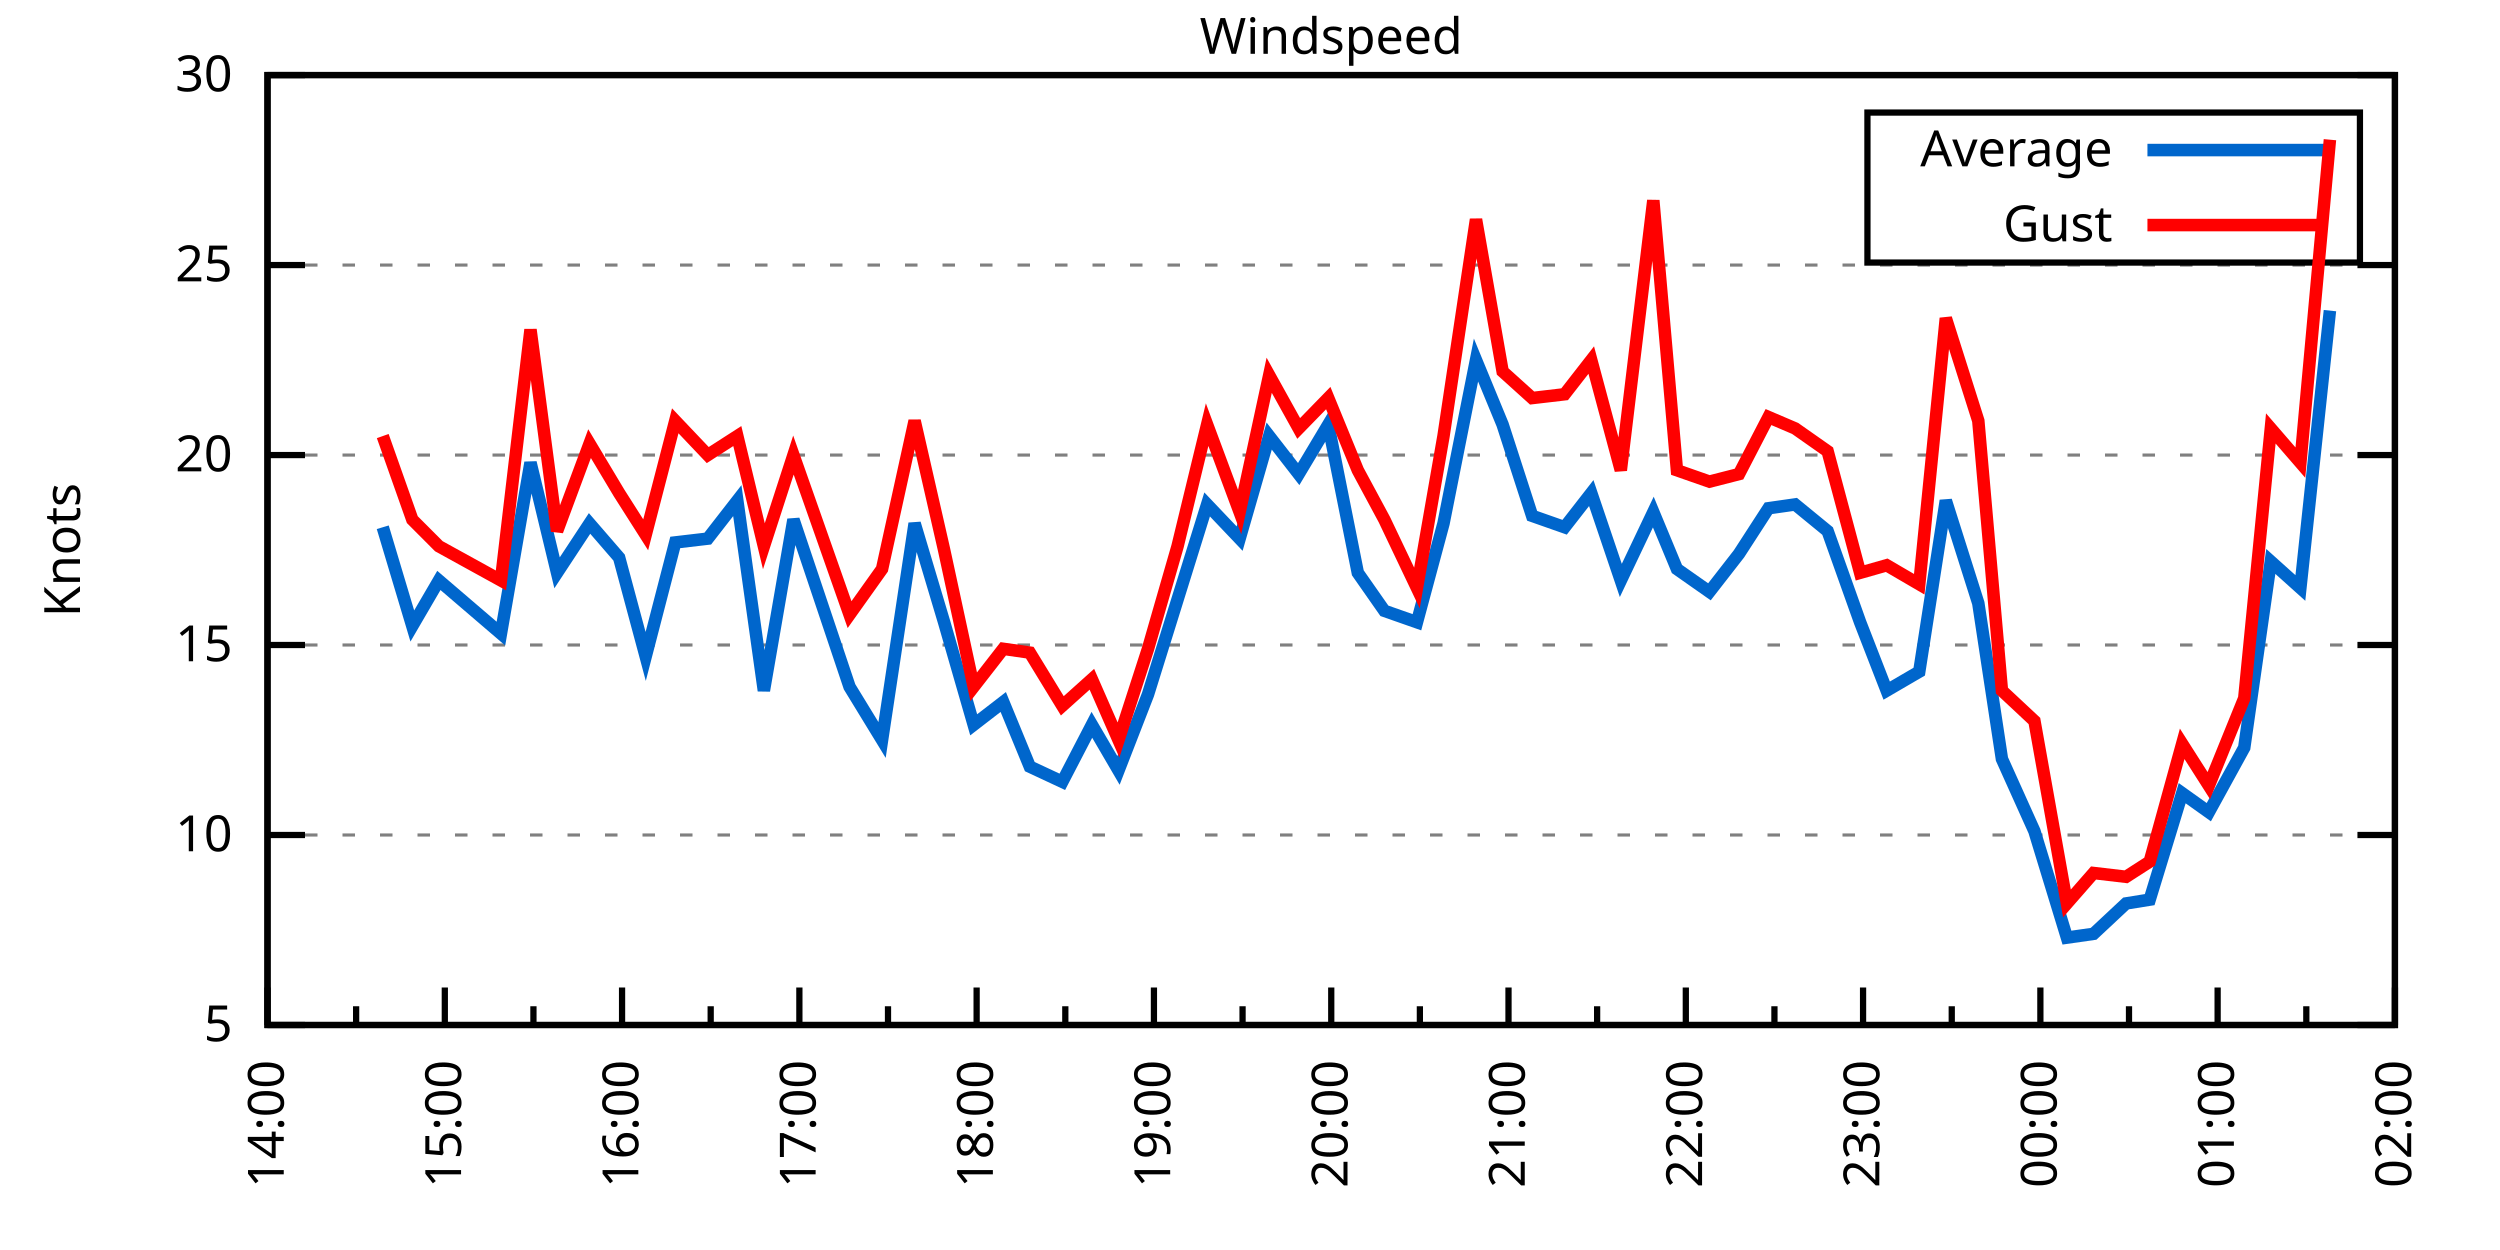
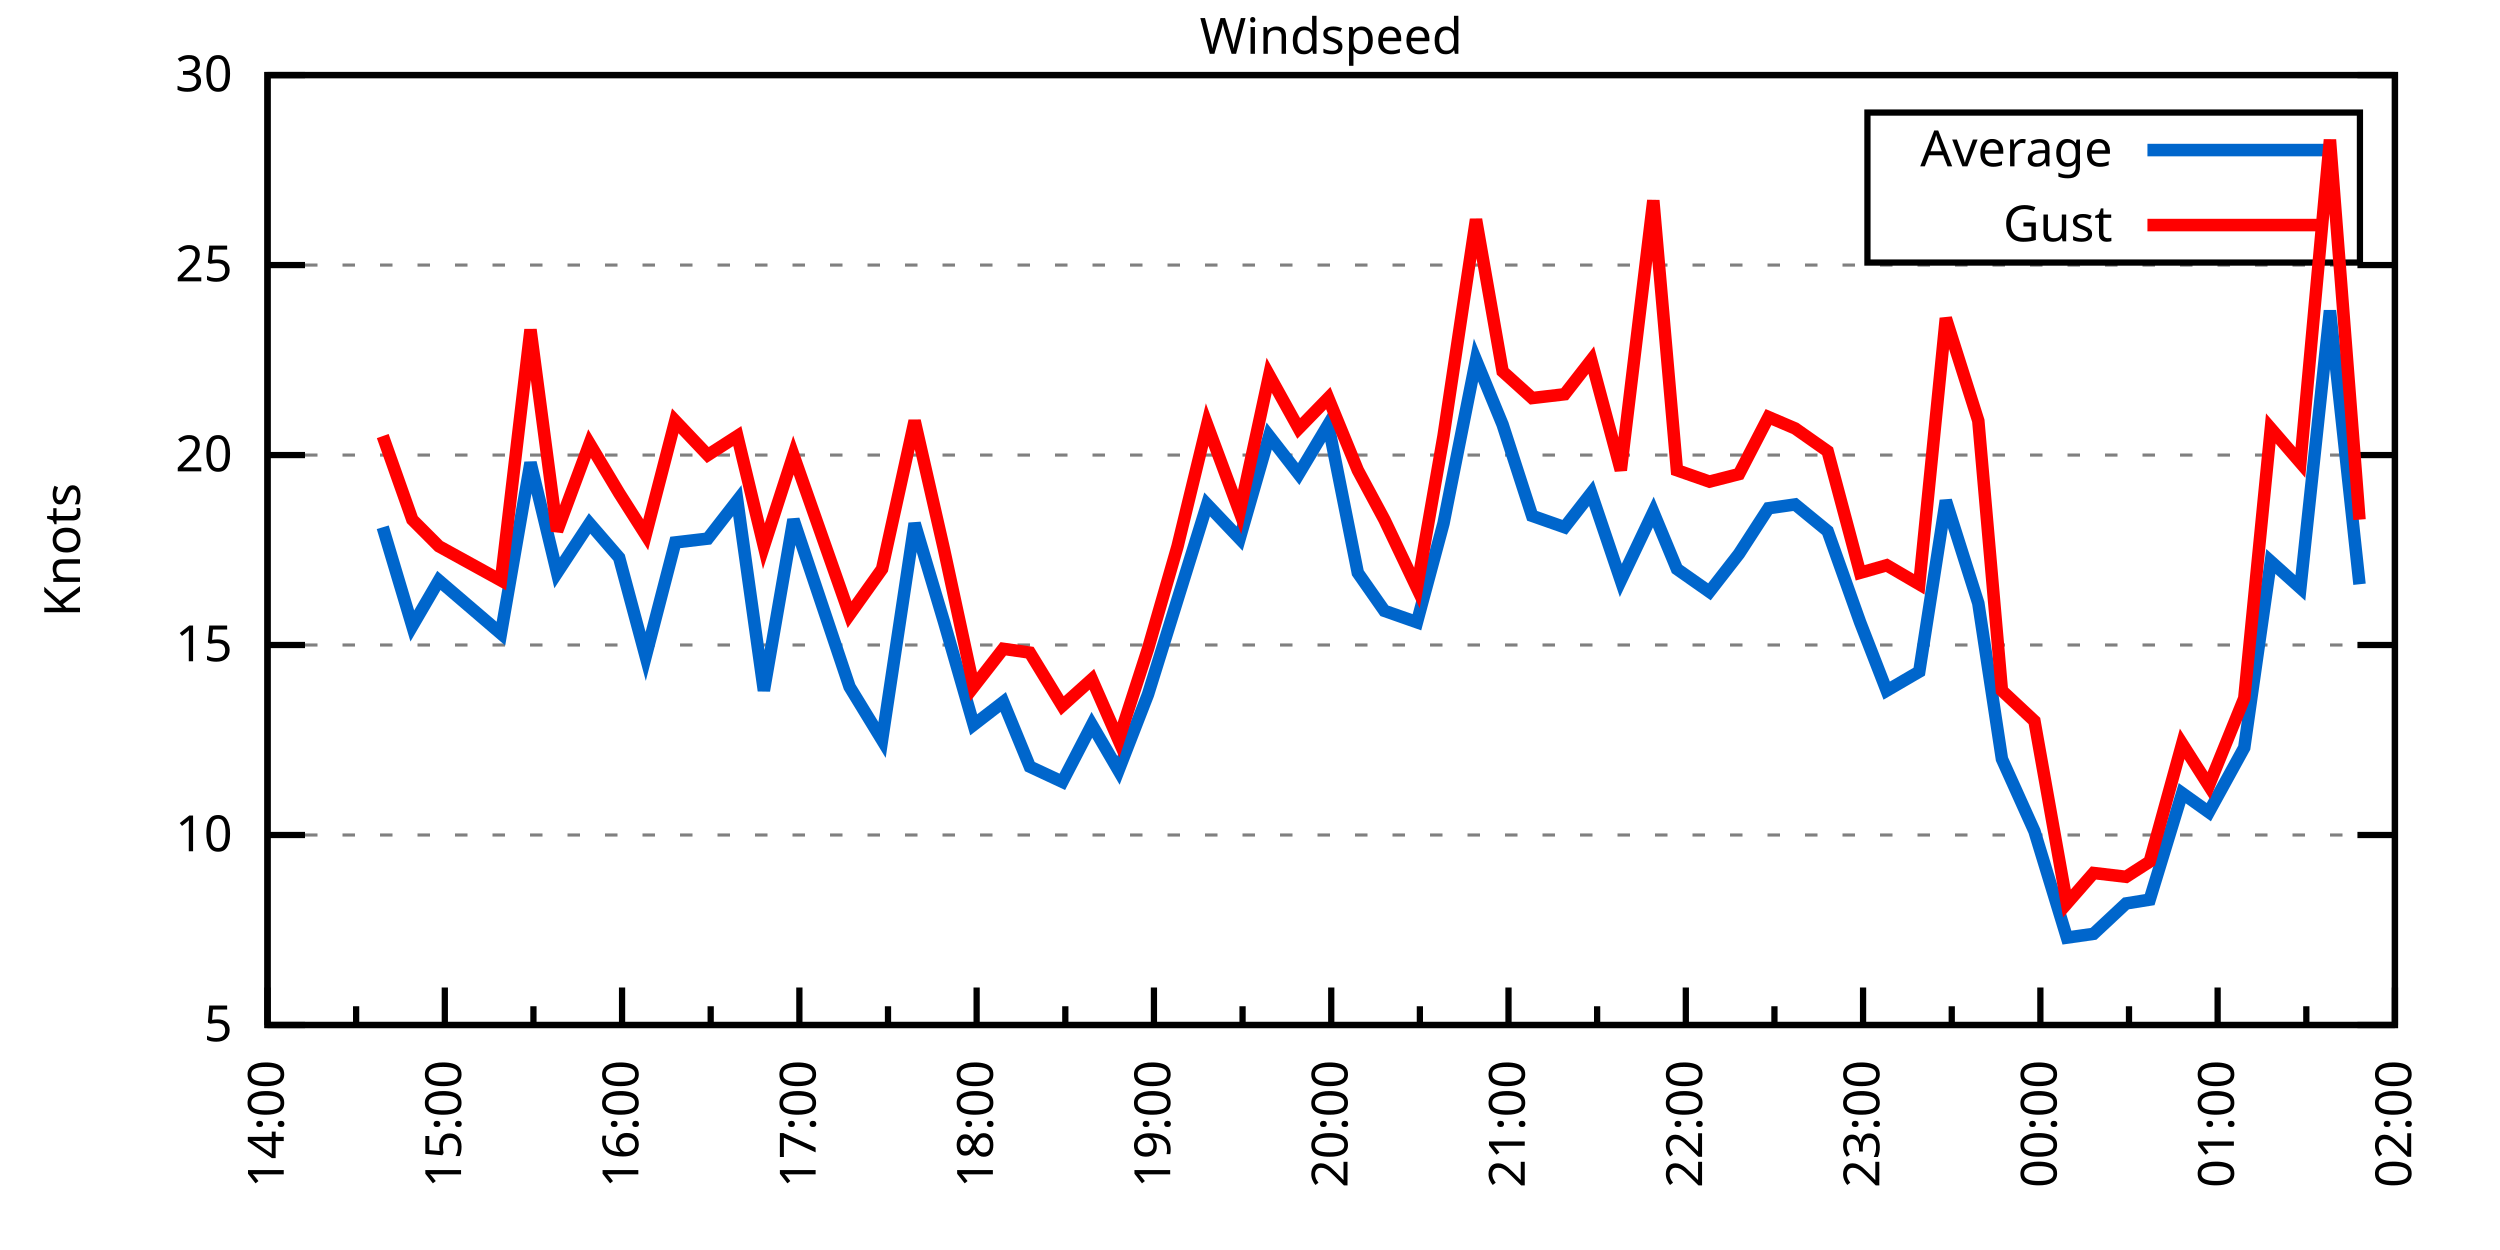
<svg xmlns="http://www.w3.org/2000/svg" xmlns:xlink="http://www.w3.org/1999/xlink" width="400" height="200" viewBox="0 0 400 200">
  <g id="gnuplot_canvas">
    <rect x="0" y="0" width="400" height="200" fill="none" />
    <defs>
      <circle id="gpDot" r="0.5" stroke-width="0.5" stroke="currentColor" />
      <path id="gpPt0" stroke-width="0.333" stroke="currentColor" d="M-1,0 h2 M0,-1 v2" />
      <path id="gpPt1" stroke-width="0.333" stroke="currentColor" d="M-1,-1 L1,1 M1,-1 L-1,1" />
      <path id="gpPt2" stroke-width="0.333" stroke="currentColor" d="M-1,0 L1,0 M0,-1 L0,1 M-1,-1 L1,1 M-1,1 L1,-1" />
      <rect id="gpPt3" stroke-width="0.333" stroke="currentColor" x="-1" y="-1" width="2" height="2" />
      <rect id="gpPt4" stroke-width="0.333" stroke="currentColor" fill="currentColor" x="-1" y="-1" width="2" height="2" />
      <circle id="gpPt5" stroke-width="0.333" stroke="currentColor" cx="0" cy="0" r="1" />
      <use xlink:href="#gpPt5" id="gpPt6" fill="currentColor" stroke="none" />
      <path id="gpPt7" stroke-width="0.333" stroke="currentColor" d="M0,-1.33 L-1.33,0.67 L1.33,0.67 z" />
      <use xlink:href="#gpPt7" id="gpPt8" fill="currentColor" stroke="none" />
      <use xlink:href="#gpPt7" id="gpPt9" stroke="currentColor" transform="rotate(180)" />
      <use xlink:href="#gpPt9" id="gpPt10" fill="currentColor" stroke="none" />
      <use xlink:href="#gpPt3" id="gpPt11" stroke="currentColor" transform="rotate(45)" />
      <use xlink:href="#gpPt11" id="gpPt12" fill="currentColor" stroke="none" />
      <path id="gpPt13" stroke-width="0.333" stroke="currentColor" d="M0,1.330 L1.265,0.411 L0.782,-1.067 L-0.782,-1.076 L-1.265,0.411 z" />
      <use xlink:href="#gpPt13" id="gpPt14" fill="currentColor" stroke="none" />
      <filter id="textbox" filterUnits="objectBoundingBox" x="0" y="0" height="1" width="1">
        <feFlood flood-color="white" flood-opacity="1" result="bgnd" />
        <feComposite in="SourceGraphic" in2="bgnd" operator="atop" />
      </filter>
      <filter id="greybox" filterUnits="objectBoundingBox" x="0" y="0" height="1" width="1">
        <feFlood flood-color="lightgrey" flood-opacity="1" result="grey" />
        <feComposite in="SourceGraphic" in2="grey" operator="atop" />
      </filter>
    </defs>
    <g fill="none" color="white" stroke="currentColor" stroke-width="1.00" stroke-linecap="butt" stroke-linejoin="miter">
</g>
    <g fill="none" color="black" stroke="currentColor" stroke-width="1.00" stroke-linecap="butt" stroke-linejoin="miter">
      <g stroke="none" shape-rendering="crispEdges">
        <polygon fill="rgb(255, 255, 255)" points="42.80,164.00 383.18,164.00 383.18,12.02 42.80,12.02 " />
      </g>
    </g>
    <g fill="none" color="black" stroke="currentColor" stroke-width="1.00" stroke-linecap="butt" stroke-linejoin="miter">
</g>
    <g fill="none" color="black" stroke="black" stroke-width="0.50" stroke-linecap="butt" stroke-linejoin="miter">
</g>
    <g fill="none" color="gray" stroke="currentColor" stroke-width="0.50" stroke-linecap="butt" stroke-linejoin="miter">
      <path stroke="gray" stroke-dasharray="2,4" class="gridline" d="M42.80,164.00 L383.19,164.00  " />
    </g>
    <g fill="none" color="gray" stroke="gray" stroke-width="1.00" stroke-linecap="butt" stroke-linejoin="miter">
</g>
    <g fill="none" color="black" stroke="currentColor" stroke-width="1.00" stroke-linecap="butt" stroke-linejoin="miter">
      <path stroke="black" d="M42.80,164.00 L48.80,164.00 M383.19,164.00 L377.19,164.00  " />
      <g transform="translate(37.20,166.60)" stroke="none" fill="black" font-family="Sans" font-size="8.00" text-anchor="end">
        <text>
          <tspan font-family="Sans"> 5</tspan>
        </text>
      </g>
    </g>
    <g fill="none" color="black" stroke="currentColor" stroke-width="1.00" stroke-linecap="butt" stroke-linejoin="miter">
</g>
    <g fill="none" color="black" stroke="black" stroke-width="0.50" stroke-linecap="butt" stroke-linejoin="miter">
</g>
    <g fill="none" color="gray" stroke="currentColor" stroke-width="0.50" stroke-linecap="butt" stroke-linejoin="miter">
      <path stroke="gray" stroke-dasharray="2,4" class="gridline" d="M42.80,133.60 L383.19,133.60  " />
    </g>
    <g fill="none" color="gray" stroke="gray" stroke-width="1.00" stroke-linecap="butt" stroke-linejoin="miter">
</g>
    <g fill="none" color="black" stroke="currentColor" stroke-width="1.00" stroke-linecap="butt" stroke-linejoin="miter">
      <path stroke="black" d="M42.80,133.60 L48.80,133.60 M383.19,133.60 L377.19,133.60  " />
      <g transform="translate(37.20,136.20)" stroke="none" fill="black" font-family="Sans" font-size="8.00" text-anchor="end">
        <text>
          <tspan font-family="Sans"> 10</tspan>
        </text>
      </g>
    </g>
    <g fill="none" color="black" stroke="currentColor" stroke-width="1.00" stroke-linecap="butt" stroke-linejoin="miter">
</g>
    <g fill="none" color="black" stroke="black" stroke-width="0.50" stroke-linecap="butt" stroke-linejoin="miter">
</g>
    <g fill="none" color="gray" stroke="currentColor" stroke-width="0.50" stroke-linecap="butt" stroke-linejoin="miter">
      <path stroke="gray" stroke-dasharray="2,4" class="gridline" d="M42.80,103.20 L383.19,103.20  " />
    </g>
    <g fill="none" color="gray" stroke="gray" stroke-width="1.00" stroke-linecap="butt" stroke-linejoin="miter">
</g>
    <g fill="none" color="black" stroke="currentColor" stroke-width="1.00" stroke-linecap="butt" stroke-linejoin="miter">
      <path stroke="black" d="M42.80,103.20 L48.80,103.20 M383.19,103.20 L377.19,103.20  " />
      <g transform="translate(37.20,105.80)" stroke="none" fill="black" font-family="Sans" font-size="8.00" text-anchor="end">
        <text>
          <tspan font-family="Sans"> 15</tspan>
        </text>
      </g>
    </g>
    <g fill="none" color="black" stroke="currentColor" stroke-width="1.00" stroke-linecap="butt" stroke-linejoin="miter">
</g>
    <g fill="none" color="black" stroke="black" stroke-width="0.50" stroke-linecap="butt" stroke-linejoin="miter">
</g>
    <g fill="none" color="gray" stroke="currentColor" stroke-width="0.50" stroke-linecap="butt" stroke-linejoin="miter">
      <path stroke="gray" stroke-dasharray="2,4" class="gridline" d="M42.80,72.81 L383.19,72.81  " />
    </g>
    <g fill="none" color="gray" stroke="gray" stroke-width="1.00" stroke-linecap="butt" stroke-linejoin="miter">
</g>
    <g fill="none" color="black" stroke="currentColor" stroke-width="1.00" stroke-linecap="butt" stroke-linejoin="miter">
      <path stroke="black" d="M42.80,72.81 L48.80,72.81 M383.19,72.81 L377.19,72.81  " />
      <g transform="translate(37.20,75.41)" stroke="none" fill="black" font-family="Sans" font-size="8.00" text-anchor="end">
        <text>
          <tspan font-family="Sans"> 20</tspan>
        </text>
      </g>
    </g>
    <g fill="none" color="black" stroke="currentColor" stroke-width="1.00" stroke-linecap="butt" stroke-linejoin="miter">
</g>
    <g fill="none" color="black" stroke="black" stroke-width="0.50" stroke-linecap="butt" stroke-linejoin="miter">
</g>
    <g fill="none" color="gray" stroke="currentColor" stroke-width="0.50" stroke-linecap="butt" stroke-linejoin="miter">
      <path stroke="gray" stroke-dasharray="2,4" class="gridline" d="M42.80,42.41 L383.19,42.41  " />
    </g>
    <g fill="none" color="gray" stroke="gray" stroke-width="1.00" stroke-linecap="butt" stroke-linejoin="miter">
</g>
    <g fill="none" color="black" stroke="currentColor" stroke-width="1.00" stroke-linecap="butt" stroke-linejoin="miter">
      <path stroke="black" d="M42.80,42.41 L48.80,42.41 M383.19,42.41 L377.19,42.41  " />
      <g transform="translate(37.20,45.01)" stroke="none" fill="black" font-family="Sans" font-size="8.00" text-anchor="end">
        <text>
          <tspan font-family="Sans"> 25</tspan>
        </text>
      </g>
    </g>
    <g fill="none" color="black" stroke="currentColor" stroke-width="1.00" stroke-linecap="butt" stroke-linejoin="miter">
</g>
    <g fill="none" color="black" stroke="black" stroke-width="0.50" stroke-linecap="butt" stroke-linejoin="miter">
</g>
    <g fill="none" color="gray" stroke="currentColor" stroke-width="0.50" stroke-linecap="butt" stroke-linejoin="miter">
      <path stroke="gray" stroke-dasharray="2,4" class="gridline" d="M42.80,12.01 L383.19,12.01  " />
    </g>
    <g fill="none" color="gray" stroke="gray" stroke-width="1.00" stroke-linecap="butt" stroke-linejoin="miter">
</g>
    <g fill="none" color="black" stroke="currentColor" stroke-width="1.00" stroke-linecap="butt" stroke-linejoin="miter">
      <path stroke="black" d="M42.80,12.01 L48.80,12.01 M383.19,12.01 L377.19,12.01  " />
      <g transform="translate(37.20,14.61)" stroke="none" fill="black" font-family="Sans" font-size="8.00" text-anchor="end">
        <text>
          <tspan font-family="Sans"> 30</tspan>
        </text>
      </g>
    </g>
    <g fill="none" color="black" stroke="currentColor" stroke-width="1.00" stroke-linecap="butt" stroke-linejoin="miter">
      <path stroke="black" d="M42.80,164.00 L42.80,158.00  " />
      <g transform="translate(45.40,169.60) rotate(270)" stroke="none" fill="black" font-family="Sans" font-size="8.00" text-anchor="end">
        <text>
          <tspan font-family="Sans">14:00</tspan>
        </text>
      </g>
    </g>
    <g fill="none" color="black" stroke="currentColor" stroke-width="1.00" stroke-linecap="butt" stroke-linejoin="miter">
      <path stroke="black" d="M56.98,164.00 L56.98,161.00 M71.17,164.00 L71.17,158.00  " />
      <g transform="translate(73.77,169.60) rotate(270)" stroke="none" fill="black" font-family="Sans" font-size="8.00" text-anchor="end">
        <text>
          <tspan font-family="Sans">15:00</tspan>
        </text>
      </g>
    </g>
    <g fill="none" color="black" stroke="currentColor" stroke-width="1.00" stroke-linecap="butt" stroke-linejoin="miter">
      <path stroke="black" d="M85.35,164.00 L85.35,161.00 M99.53,164.00 L99.53,158.00  " />
      <g transform="translate(102.13,169.60) rotate(270)" stroke="none" fill="black" font-family="Sans" font-size="8.00" text-anchor="end">
        <text>
          <tspan font-family="Sans">16:00</tspan>
        </text>
      </g>
    </g>
    <g fill="none" color="black" stroke="currentColor" stroke-width="1.00" stroke-linecap="butt" stroke-linejoin="miter">
      <path stroke="black" d="M113.71,164.00 L113.71,161.00 M127.90,164.00 L127.90,158.00  " />
      <g transform="translate(130.50,169.60) rotate(270)" stroke="none" fill="black" font-family="Sans" font-size="8.00" text-anchor="end">
        <text>
          <tspan font-family="Sans">17:00</tspan>
        </text>
      </g>
    </g>
    <g fill="none" color="black" stroke="currentColor" stroke-width="1.00" stroke-linecap="butt" stroke-linejoin="miter">
      <path stroke="black" d="M142.08,164.00 L142.08,161.00 M156.26,164.00 L156.26,158.00  " />
      <g transform="translate(158.86,169.60) rotate(270)" stroke="none" fill="black" font-family="Sans" font-size="8.00" text-anchor="end">
        <text>
          <tspan font-family="Sans">18:00</tspan>
        </text>
      </g>
    </g>
    <g fill="none" color="black" stroke="currentColor" stroke-width="1.00" stroke-linecap="butt" stroke-linejoin="miter">
      <path stroke="black" d="M170.45,164.00 L170.45,161.00 M184.63,164.00 L184.63,158.00  " />
      <g transform="translate(187.23,169.60) rotate(270)" stroke="none" fill="black" font-family="Sans" font-size="8.00" text-anchor="end">
        <text>
          <tspan font-family="Sans">19:00</tspan>
        </text>
      </g>
    </g>
    <g fill="none" color="black" stroke="currentColor" stroke-width="1.00" stroke-linecap="butt" stroke-linejoin="miter">
      <path stroke="black" d="M198.81,164.00 L198.81,161.00 M213.00,164.00 L213.00,158.00  " />
      <g transform="translate(215.60,169.60) rotate(270)" stroke="none" fill="black" font-family="Sans" font-size="8.00" text-anchor="end">
        <text>
          <tspan font-family="Sans">20:00</tspan>
        </text>
      </g>
    </g>
    <g fill="none" color="black" stroke="currentColor" stroke-width="1.00" stroke-linecap="butt" stroke-linejoin="miter">
      <path stroke="black" d="M227.18,164.00 L227.18,161.00 M241.36,164.00 L241.36,158.00  " />
      <g transform="translate(243.96,169.60) rotate(270)" stroke="none" fill="black" font-family="Sans" font-size="8.00" text-anchor="end">
        <text>
          <tspan font-family="Sans">21:00</tspan>
        </text>
      </g>
    </g>
    <g fill="none" color="black" stroke="currentColor" stroke-width="1.00" stroke-linecap="butt" stroke-linejoin="miter">
      <path stroke="black" d="M255.54,164.00 L255.54,161.00 M269.73,164.00 L269.73,158.00  " />
      <g transform="translate(272.33,169.60) rotate(270)" stroke="none" fill="black" font-family="Sans" font-size="8.00" text-anchor="end">
        <text>
          <tspan font-family="Sans">22:00</tspan>
        </text>
      </g>
    </g>
    <g fill="none" color="black" stroke="currentColor" stroke-width="1.00" stroke-linecap="butt" stroke-linejoin="miter">
      <path stroke="black" d="M283.91,164.00 L283.91,161.00 M298.09,164.00 L298.09,158.00  " />
      <g transform="translate(300.69,169.60) rotate(270)" stroke="none" fill="black" font-family="Sans" font-size="8.00" text-anchor="end">
        <text>
          <tspan font-family="Sans">23:00</tspan>
        </text>
      </g>
    </g>
    <g fill="none" color="black" stroke="currentColor" stroke-width="1.00" stroke-linecap="butt" stroke-linejoin="miter">
      <path stroke="black" d="M312.28,164.00 L312.28,161.00 M326.46,164.00 L326.46,158.00  " />
      <g transform="translate(329.06,169.60) rotate(270)" stroke="none" fill="black" font-family="Sans" font-size="8.00" text-anchor="end">
        <text>
          <tspan font-family="Sans">00:00</tspan>
        </text>
      </g>
    </g>
    <g fill="none" color="black" stroke="currentColor" stroke-width="1.00" stroke-linecap="butt" stroke-linejoin="miter">
      <path stroke="black" d="M340.64,164.00 L340.64,161.00 M354.82,164.00 L354.82,158.00  " />
      <g transform="translate(357.42,169.60) rotate(270)" stroke="none" fill="black" font-family="Sans" font-size="8.00" text-anchor="end">
        <text>
          <tspan font-family="Sans">01:00</tspan>
        </text>
      </g>
    </g>
    <g fill="none" color="black" stroke="currentColor" stroke-width="1.00" stroke-linecap="butt" stroke-linejoin="miter">
      <path stroke="black" d="M369.01,164.00 L369.01,161.00 M383.19,164.00 L383.19,158.00  " />
      <g transform="translate(385.79,169.60) rotate(270)" stroke="none" fill="black" font-family="Sans" font-size="8.00" text-anchor="end">
        <text>
          <tspan font-family="Sans">02:00</tspan>
        </text>
      </g>
    </g>
    <g fill="none" color="black" stroke="currentColor" stroke-width="1.00" stroke-linecap="butt" stroke-linejoin="miter">
</g>
    <g fill="none" color="black" stroke="currentColor" stroke-width="1.00" stroke-linecap="butt" stroke-linejoin="miter">
      <path stroke="black" d="M42.80,12.01 L42.80,164.00 L383.19,164.00 L383.19,12.01 L42.80,12.01 Z  " />
    </g>
    <g fill="none" color="black" stroke="currentColor" stroke-width="1.00" stroke-linecap="butt" stroke-linejoin="miter">
      <g transform="translate(12.80,88.01) rotate(270)" stroke="none" fill="black" font-family="Sans" font-size="8.00" text-anchor="middle">
        <text>
          <tspan font-family="Sans">Knots</tspan>
        </text>
      </g>
    </g>
    <g fill="none" color="black" stroke="currentColor" stroke-width="1.00" stroke-linecap="butt" stroke-linejoin="miter">
</g>
    <g fill="none" color="black" stroke="currentColor" stroke-width="1.00" stroke-linecap="butt" stroke-linejoin="miter">
      <path stroke="black" d="M298.79,42.01 L298.79,18.01 L377.59,18.01 L377.59,42.01 L298.79,42.01 Z  " />
    </g>
    <g id="Windspeed_plot_1">
      <g fill="none" color="white" stroke="black" stroke-width="2.00" stroke-linecap="butt" stroke-linejoin="miter">
</g>
      <g fill="none" color="black" stroke="currentColor" stroke-width="2.00" stroke-linecap="butt" stroke-linejoin="miter">
        <g transform="translate(337.99,26.61)" stroke="none" fill="black" font-family="Sans" font-size="8.00" text-anchor="end">
          <text>
            <tspan font-family="Sans">Average</tspan>
          </text>
        </g>
      </g>
      <g fill="none" color="black" stroke="currentColor" stroke-width="2.00" stroke-linecap="butt" stroke-linejoin="miter">
-         <path stroke="rgb(  0, 102, 204)" d="M343.59,24.01 L371.99,24.01 M61.24,84.36 L65.97,100.16 L70.22,92.87 L80.15,101.38 L84.88,74.02 L89.13,91.65   L94.33,83.75 L99.06,89.22 L103.31,105.03 L108.04,86.79 L113.24,86.18 L117.97,80.10 L122.22,110.50 L126.95,83.14   L135.93,109.89 L141.13,118.40 L146.34,83.75 L151.06,99.56 L155.79,115.97 L160.52,112.32 L164.77,122.66 L169.97,125.09   L174.70,115.97 L178.96,123.27 L183.68,111.11 L188.41,95.91 L193.14,80.71 L198.34,86.18 L203.07,69.77 L207.79,75.85   L212.52,67.94 L217.25,91.65 L221.50,97.73 L226.71,99.56 L230.96,83.75 L236.16,57.61 L240.42,67.94 L245.14,82.53   L250.34,84.36 L254.60,78.89 L259.33,92.87 L264.53,81.93 L268.31,91.04 L273.51,94.69 L278.24,88.61 L282.96,81.32   L287.22,80.71 L292.42,84.97 L297.62,99.56 L301.87,110.50 L307.08,107.46 L311.33,80.10 L316.53,96.52 L320.31,121.44   L325.51,132.99 L330.71,150.02 L334.97,149.41 L340.17,144.55 L343.95,143.94 L349.15,126.91 L353.41,129.95 L359.08,119.62   L363.33,89.83 L368.06,94.08 L372.79,49.70  " />
+         <path stroke="rgb(  0, 102, 204)" d="M343.59,24.01 L371.99,24.01 M61.24,84.36 L65.97,100.16 L70.22,92.87 L80.15,101.38 L84.88,74.02 L89.13,91.65   L94.33,83.75 L99.06,89.22 L103.31,105.03 L108.04,86.79 L113.24,86.18 L117.97,80.10 L122.22,110.50 L126.95,83.14   L135.93,109.89 L141.13,118.40 L146.34,83.75 L151.06,99.56 L155.79,115.97 L160.52,112.32 L164.77,122.66 L169.97,125.09   L174.70,115.97 L178.96,123.27 L183.68,111.11 L188.41,95.91 L193.14,80.71 L198.34,86.18 L203.07,69.77 L207.79,75.85   L212.52,67.94 L217.25,91.65 L221.50,97.73 L226.71,99.56 L230.96,83.75 L236.16,57.61 L240.42,67.94 L245.14,82.53   L250.34,84.36 L254.60,78.89 L259.33,92.87 L264.53,81.93 L268.31,91.04 L273.51,94.69 L278.24,88.61 L282.96,81.32   L287.22,80.71 L292.42,84.97 L297.62,99.56 L301.87,110.50 L307.08,107.46 L311.33,80.10 L316.53,96.52 L320.31,121.44   L325.51,132.99 L330.71,150.02 L334.97,149.41 L340.17,144.55 L343.95,143.94 L349.15,126.91 L353.41,129.95 L359.08,119.62   L363.33,89.83 L368.06,94.08 L372.79,49.70 L377.52,93.48  " />
      </g>
    </g>
    <g id="Windspeed_plot_2">
      <g fill="none" color="black" stroke="currentColor" stroke-width="2.00" stroke-linecap="butt" stroke-linejoin="miter">
        <g transform="translate(337.99,38.61)" stroke="none" fill="black" font-family="Sans" font-size="8.00" text-anchor="end">
          <text>
            <tspan font-family="Sans">Gust</tspan>
          </text>
        </g>
      </g>
      <g fill="none" color="black" stroke="currentColor" stroke-width="2.00" stroke-linecap="butt" stroke-linejoin="miter">
-         <path stroke="rgb(255,   0,   0)" d="M343.59,36.01 L371.99,36.01 M61.24,69.77 L65.97,83.14 L70.22,87.40 L80.15,92.87 L84.88,52.74 L89.13,84.97   L94.33,70.98 L99.06,78.89 L103.31,85.57 L108.04,67.33 L113.24,72.81 L117.97,69.77 L122.22,87.40 L126.95,72.81   L135.93,98.34 L141.13,91.04 L146.34,67.33 L151.06,88.00 L155.79,109.89 L160.52,103.81 L164.77,104.42 L169.97,112.93   L174.70,108.68 L178.96,118.40 L183.68,103.81 L188.41,87.40 L193.14,67.94 L198.34,81.93 L203.07,60.04 L207.79,68.55   L212.52,63.69 L217.25,75.24 L221.50,83.14 L226.71,94.08 L230.96,69.77 L236.16,35.11 L240.42,59.43 L245.14,63.69   L250.34,63.08 L254.60,57.61 L259.33,75.24 L264.53,32.07 L268.31,75.24 L273.51,77.06 L278.24,75.85 L282.96,66.73   L287.22,68.55 L292.42,72.20 L297.62,91.65 L301.87,90.44 L307.08,93.48 L311.33,50.92 L316.53,67.33 L320.31,110.50   L325.51,115.36 L330.71,144.55 L334.97,139.68 L340.17,140.29 L343.95,137.86 L349.15,119.01 L353.41,125.70 L359.08,111.72   L363.33,68.55 L368.06,74.02 L372.79,22.35  " />
+         <path stroke="rgb(255,   0,   0)" d="M343.59,36.01 L371.99,36.01 M61.24,69.77 L65.97,83.14 L70.22,87.40 L80.15,92.87 L84.88,52.74 L89.13,84.97   L94.33,70.98 L99.06,78.89 L103.31,85.57 L108.04,67.33 L113.24,72.81 L117.97,69.77 L122.22,87.40 L126.95,72.81   L135.93,98.34 L141.13,91.04 L146.34,67.33 L151.06,88.00 L155.79,109.89 L160.52,103.81 L164.77,104.42 L169.97,112.93   L174.70,108.68 L178.96,118.40 L183.68,103.81 L188.41,87.40 L193.14,67.94 L198.34,81.93 L203.07,60.04 L207.79,68.55   L212.52,63.69 L217.25,75.24 L221.50,83.14 L226.71,94.08 L230.96,69.77 L236.16,35.11 L240.42,59.43 L245.14,63.69   L250.34,63.08 L254.60,57.61 L259.33,75.24 L264.53,32.07 L268.31,75.24 L273.51,77.06 L278.24,75.85 L282.96,66.73   L287.22,68.55 L292.42,72.20 L297.62,91.65 L301.87,90.44 L307.08,93.48 L311.33,50.92 L316.53,67.33 L320.31,110.50   L325.51,115.36 L330.71,144.55 L334.97,139.68 L340.17,140.29 L343.95,137.86 L349.15,119.01 L353.41,125.70 L359.08,111.72   L363.33,68.55 L368.06,74.02 L372.79,22.35 L377.52,83.14  " />
      </g>
    </g>
    <g fill="none" color="black" stroke="currentColor" stroke-width="2.00" stroke-linecap="butt" stroke-linejoin="miter">
</g>
    <g fill="none" color="black" stroke="black" stroke-width="1.00" stroke-linecap="butt" stroke-linejoin="miter">
</g>
    <g fill="none" color="black" stroke="currentColor" stroke-width="1.00" stroke-linecap="butt" stroke-linejoin="miter">
      <path stroke="black" d="M42.80,12.01 L42.80,164.00 L383.19,164.00 L383.19,12.01 L42.80,12.01 Z  " />
    </g>
    <g fill="none" color="black" stroke="currentColor" stroke-width="1.00" stroke-linecap="butt" stroke-linejoin="miter">
      <g transform="translate(212.99,8.61)" stroke="none" fill="black" font-family="Sans" font-size="8.00" text-anchor="middle">
        <text>
          <tspan font-family="Sans">Windspeed</tspan>
        </text>
      </g>
    </g>
    <g fill="none" color="black" stroke="currentColor" stroke-width="1.00" stroke-linecap="butt" stroke-linejoin="miter">
</g>
  </g>
</svg>
